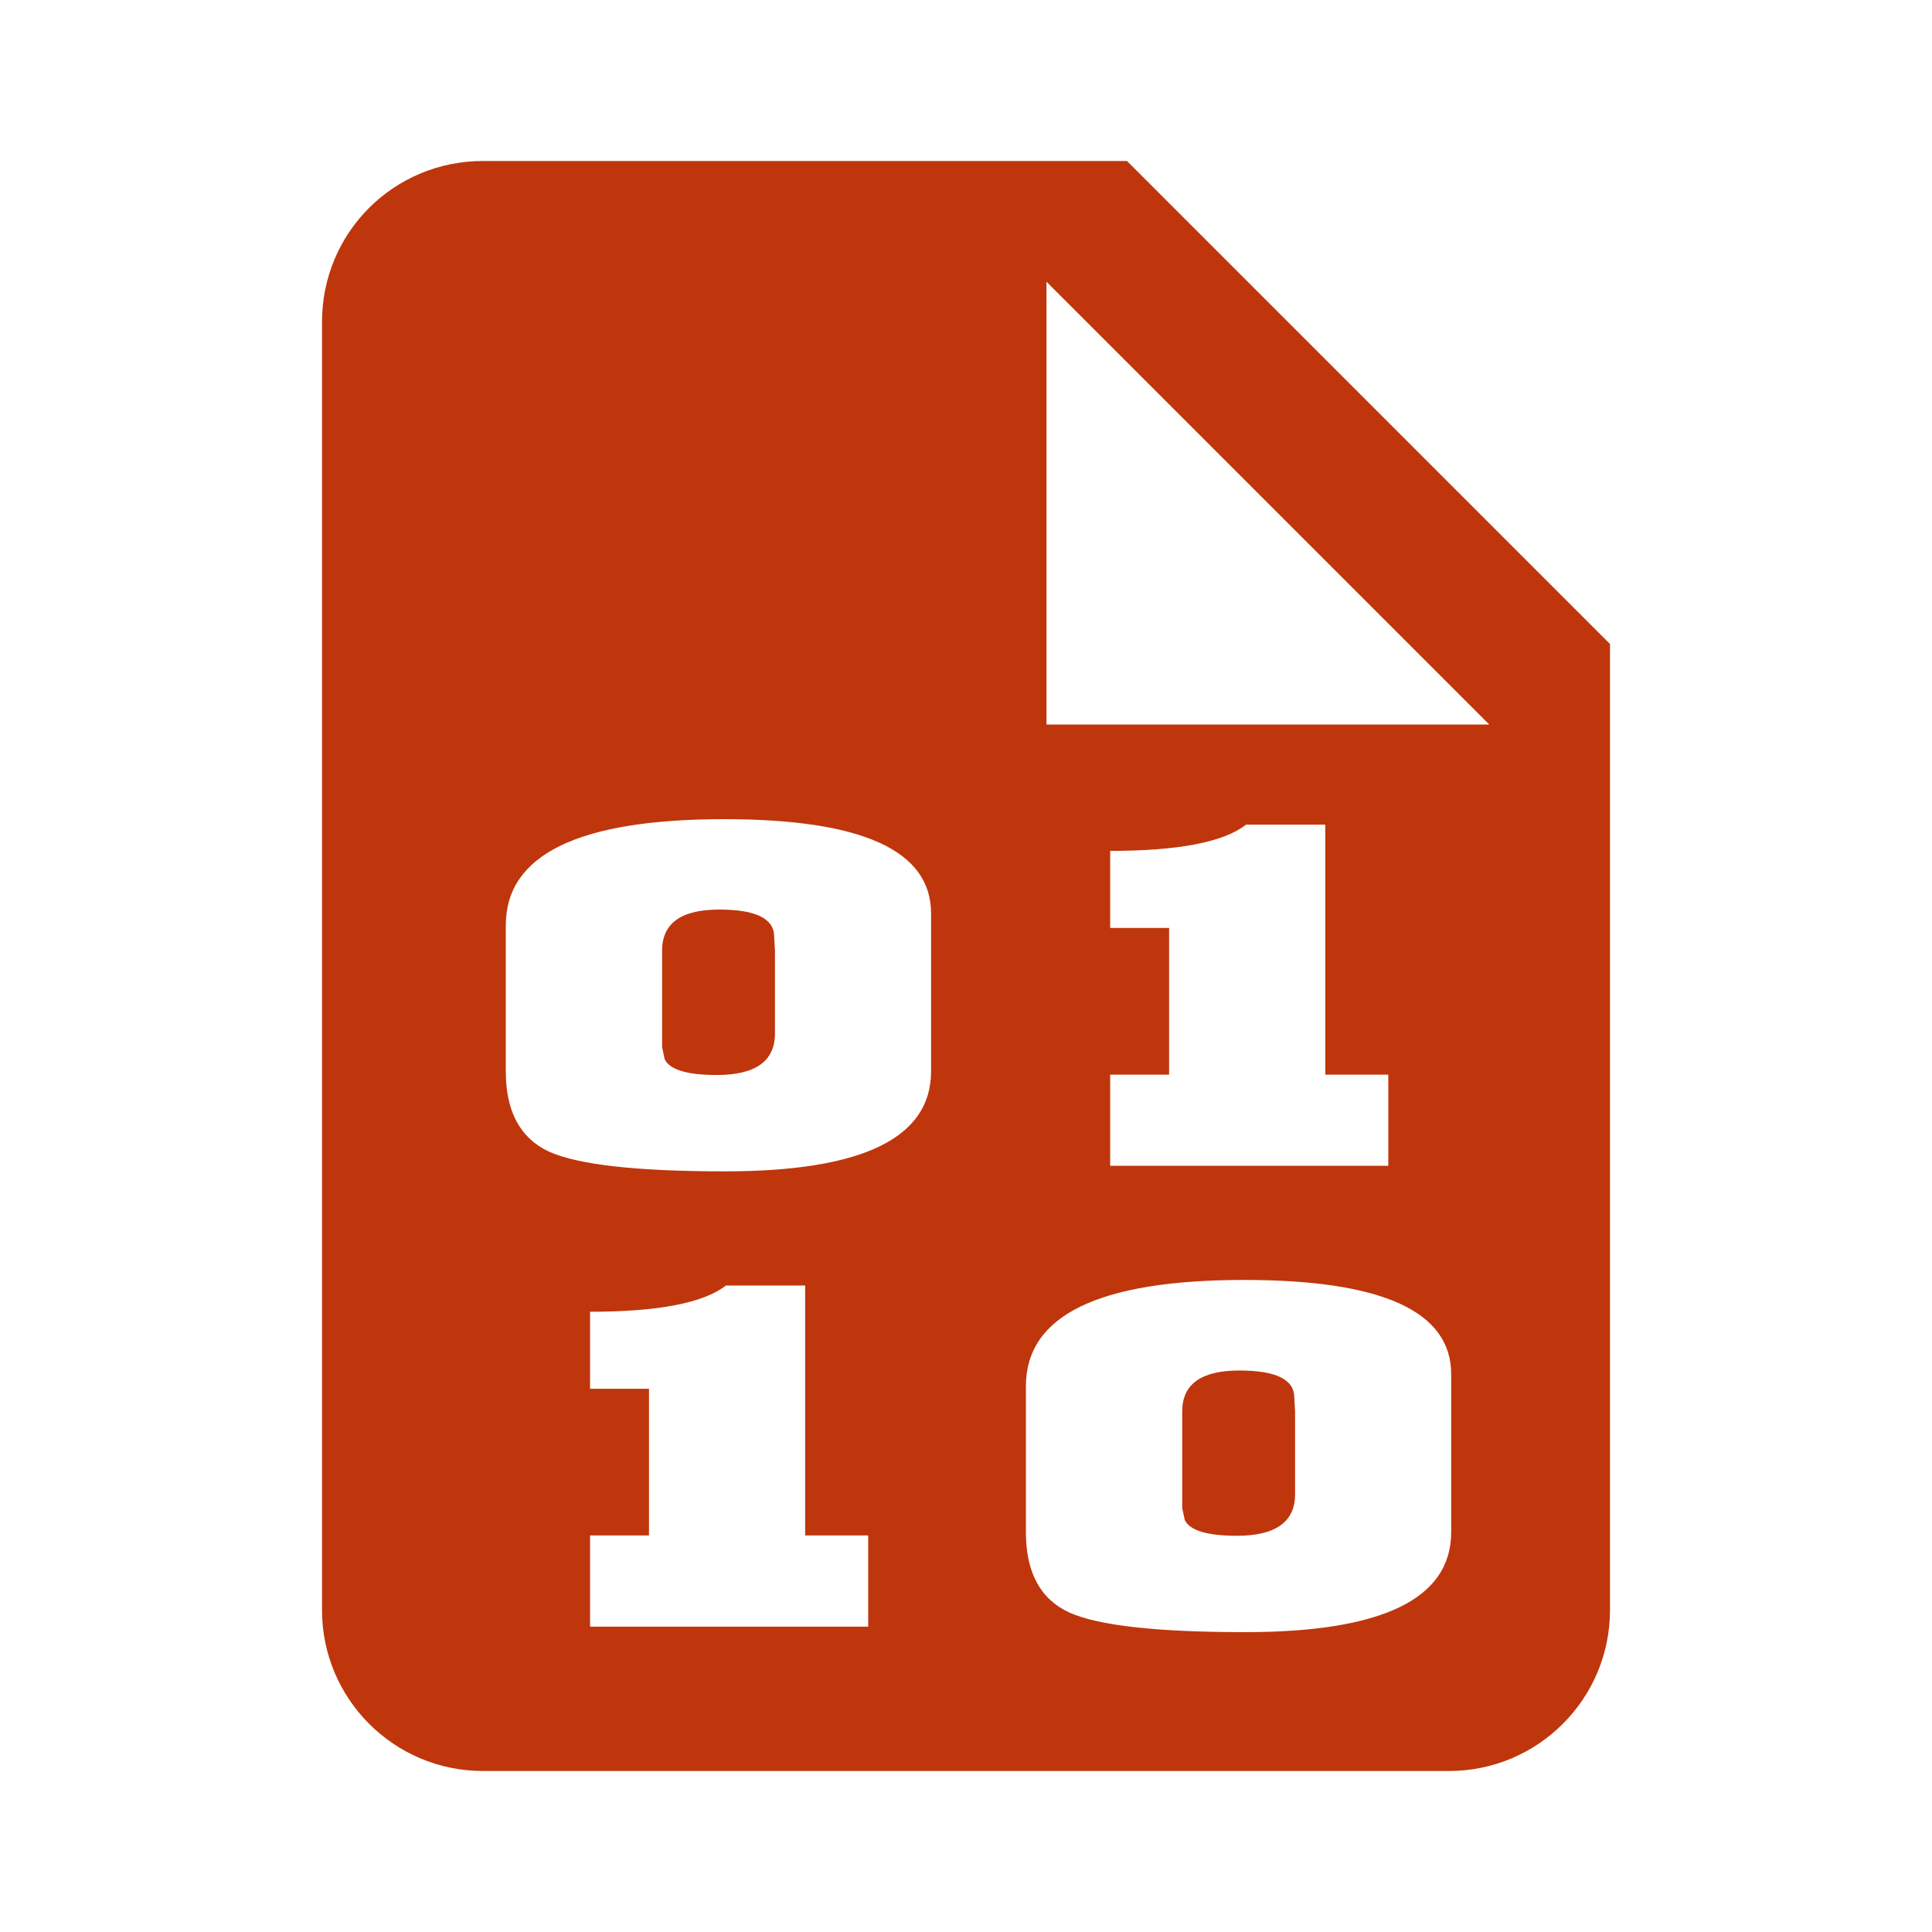
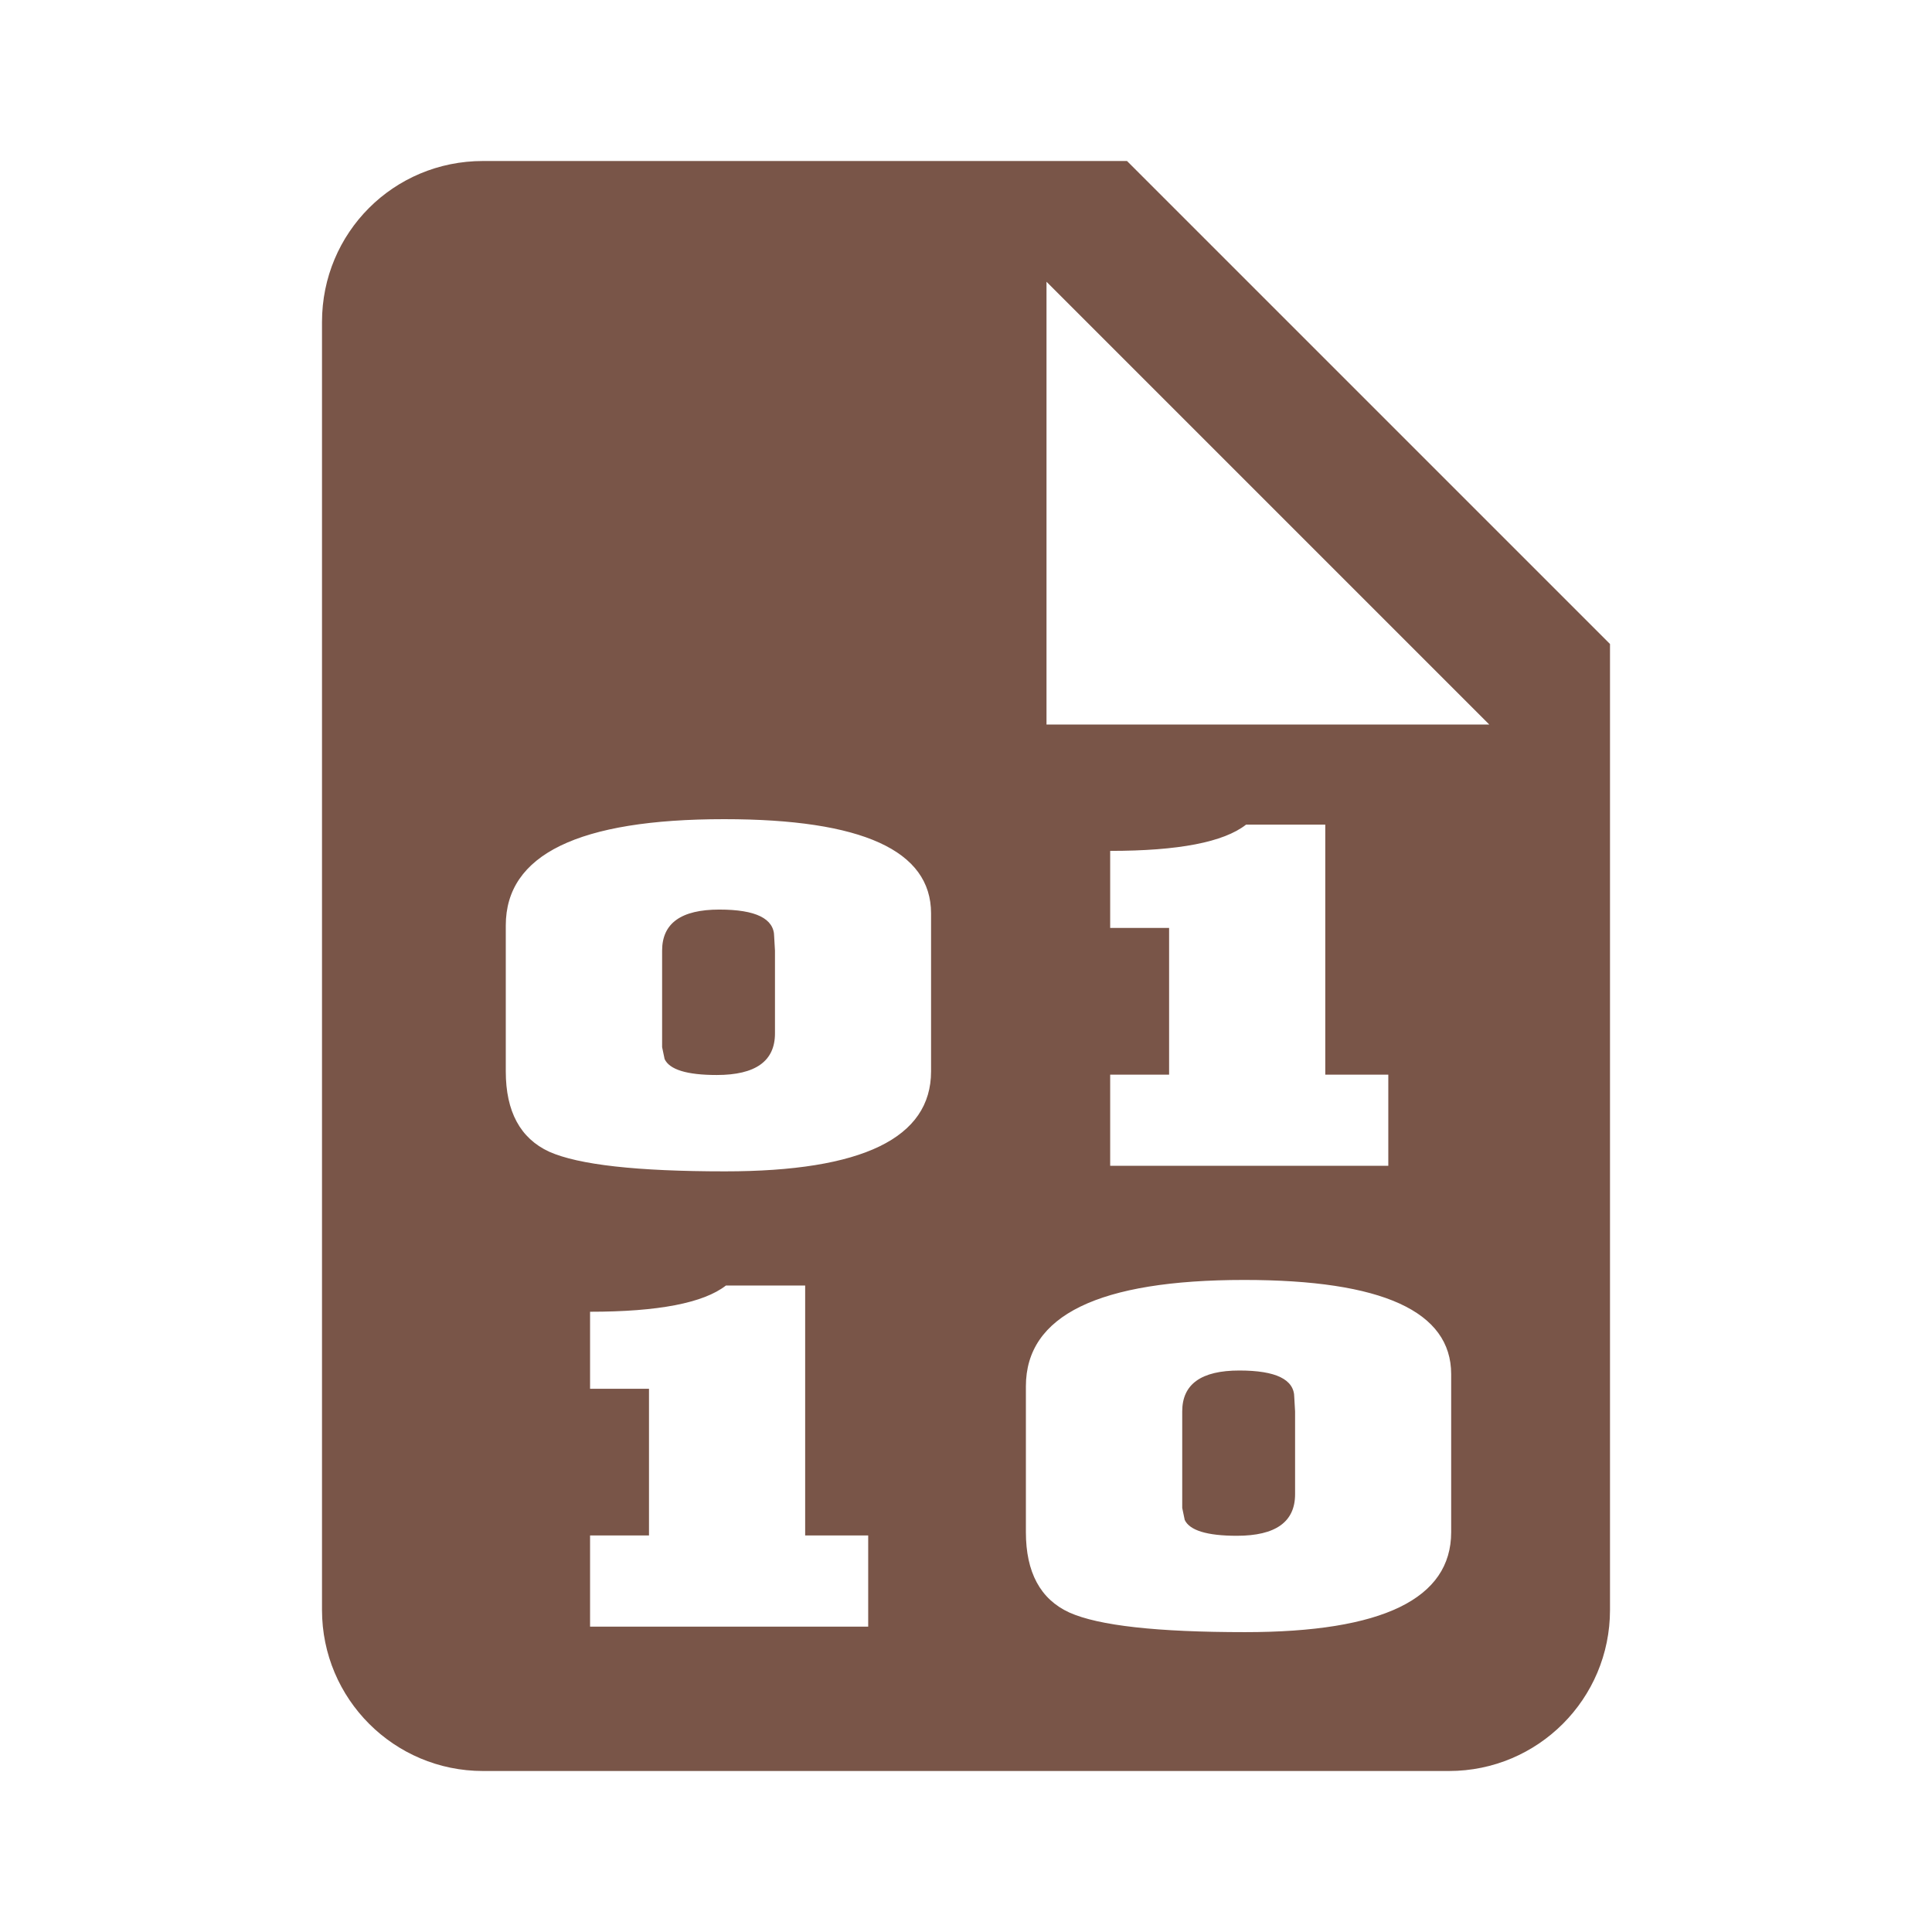
<svg xmlns="http://www.w3.org/2000/svg" version="1.1" width="24" height="24" viewBox="0 0 24 24" id="svg2">
  <defs id="defs8" />
-   <path style="fill:#bf360c;fill-opacity:1" d="M 6 2 C 4.89 2 4 2.89 4 4 L 4 20 A 2 2 0 0 0 6 22 L 18 22 A 2 2 0 0 0 20 20 L 20 8 L 14 2 L 6 2 z M 13 3.5 L 18.5 9 L 13 9 L 13 3.5 z M 8.996 10.176 C 10.71 10.176 11.566 10.565 11.566 11.346 L 11.566 13.309 C 11.566 14.137 10.713 14.551 9.006 14.551 C 7.915 14.551 7.188 14.47 6.822 14.307 C 6.463 14.141 6.283 13.808 6.283 13.309 L 6.283 11.496 C 6.283 10.616 7.187 10.176 8.996 10.176 z M 15.479 10.244 L 16.463 10.244 L 16.463 13.35 L 17.246 13.35 L 17.246 14.482 L 13.791 14.482 L 13.791 13.35 L 14.523 13.35 L 14.523 11.527 L 13.791 11.527 L 13.791 10.57 C 14.638 10.57 15.201 10.462 15.479 10.244 z M 8.936 11.299 C 8.461 11.299 8.225 11.469 8.225 11.809 L 8.225 12.871 L 8.225 13.008 L 8.256 13.156 C 8.317 13.287 8.532 13.354 8.904 13.354 C 9.385 13.354 9.627 13.182 9.627 12.838 L 9.627 11.809 L 9.617 11.635 C 9.617 11.411 9.389 11.299 8.936 11.299 z M 15.457 15.9 C 17.171 15.9 18.027 16.29 18.027 17.07 L 18.027 19.033 C 18.027 19.861 17.174 20.275 15.467 20.275 C 14.376 20.275 13.649 20.195 13.283 20.031 C 12.924 19.866 12.744 19.532 12.744 19.033 L 12.744 17.221 C 12.744 16.341 13.648 15.9 15.457 15.9 z M 9.018 15.969 L 10.002 15.969 L 10.002 19.074 L 10.785 19.074 L 10.785 20.207 L 7.33 20.207 L 7.33 19.074 L 8.062 19.074 L 8.062 17.252 L 7.33 17.252 L 7.33 16.295 C 8.177 16.295 8.74 16.186 9.018 15.969 z M 15.396 17.025 C 14.922 17.025 14.686 17.194 14.686 17.533 L 14.686 18.596 L 14.686 18.732 L 14.717 18.881 C 14.778 19.011 14.993 19.078 15.365 19.078 C 15.846 19.078 16.088 18.906 16.088 18.562 L 16.088 17.533 L 16.078 17.359 C 16.078 17.136 15.85 17.025 15.396 17.025 z " id="path4" />
+   <path style="fill:#795548;fill-opacity:1" d="M 6 2 C 4.89 2 4 2.89 4 4 L 4 20 A 2 2 0 0 0 6 22 L 18 22 A 2 2 0 0 0 20 20 L 20 8 L 14 2 L 6 2 z M 13 3.5 L 18.5 9 L 13 9 L 13 3.5 z M 8.996 10.176 C 10.71 10.176 11.566 10.565 11.566 11.346 L 11.566 13.309 C 11.566 14.137 10.713 14.551 9.006 14.551 C 7.915 14.551 7.188 14.47 6.822 14.307 C 6.463 14.141 6.283 13.808 6.283 13.309 L 6.283 11.496 C 6.283 10.616 7.187 10.176 8.996 10.176 z M 15.479 10.244 L 16.463 10.244 L 16.463 13.35 L 17.246 13.35 L 17.246 14.482 L 13.791 14.482 L 13.791 13.35 L 14.523 13.35 L 14.523 11.527 L 13.791 11.527 L 13.791 10.57 C 14.638 10.57 15.201 10.462 15.479 10.244 z M 8.936 11.299 C 8.461 11.299 8.225 11.469 8.225 11.809 L 8.225 12.871 L 8.225 13.008 L 8.256 13.156 C 8.317 13.287 8.532 13.354 8.904 13.354 C 9.385 13.354 9.627 13.182 9.627 12.838 L 9.627 11.809 L 9.617 11.635 C 9.617 11.411 9.389 11.299 8.936 11.299 z M 15.457 15.9 C 17.171 15.9 18.027 16.29 18.027 17.07 L 18.027 19.033 C 18.027 19.861 17.174 20.275 15.467 20.275 C 14.376 20.275 13.649 20.195 13.283 20.031 C 12.924 19.866 12.744 19.532 12.744 19.033 L 12.744 17.221 C 12.744 16.341 13.648 15.9 15.457 15.9 z M 9.018 15.969 L 10.002 15.969 L 10.002 19.074 L 10.785 19.074 L 10.785 20.207 L 7.33 20.207 L 7.33 19.074 L 8.062 19.074 L 8.062 17.252 L 7.33 17.252 L 7.33 16.295 C 8.177 16.295 8.74 16.186 9.018 15.969 z M 15.396 17.025 C 14.922 17.025 14.686 17.194 14.686 17.533 L 14.686 18.596 L 14.686 18.732 L 14.717 18.881 C 14.778 19.011 14.993 19.078 15.365 19.078 C 15.846 19.078 16.088 18.906 16.088 18.562 L 16.088 17.533 L 16.078 17.359 C 16.078 17.136 15.85 17.025 15.396 17.025 z " id="path4" />
</svg>
